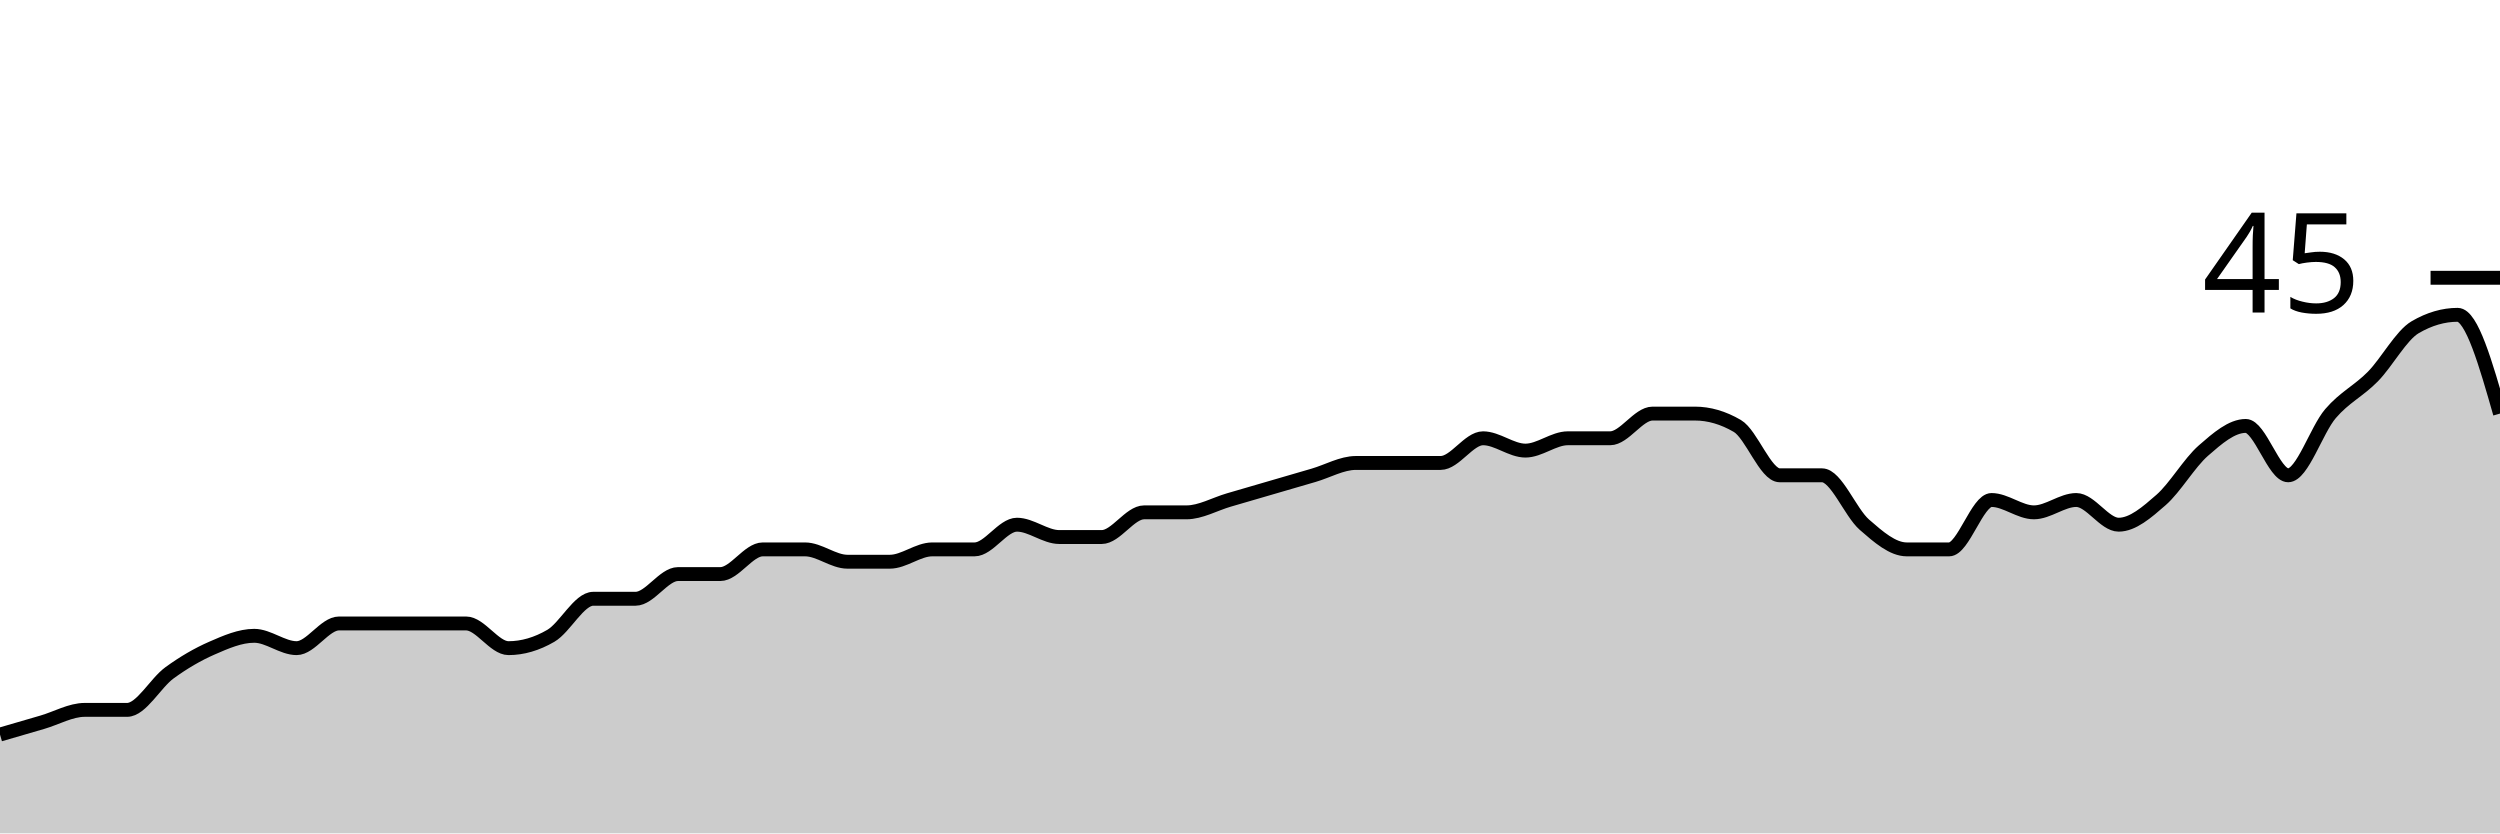
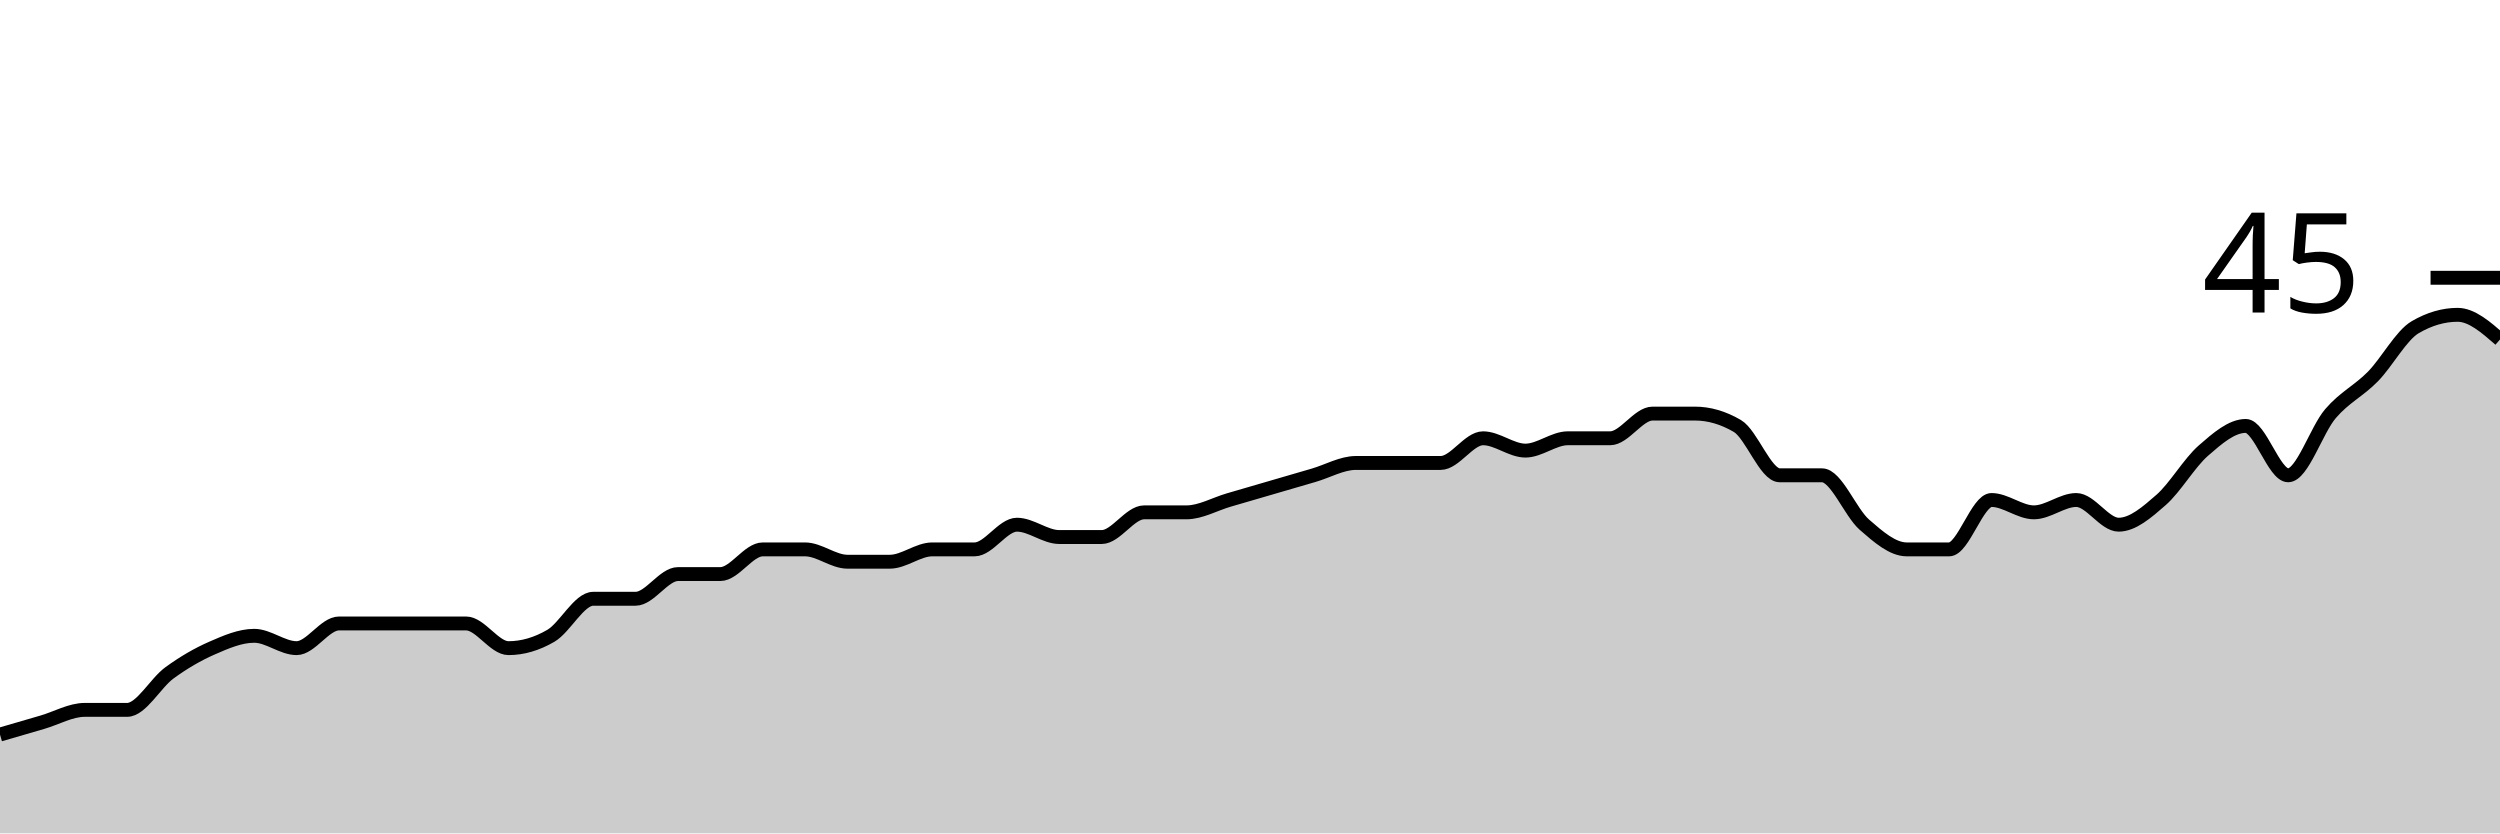
<svg xmlns="http://www.w3.org/2000/svg" viewBox="0 0 180 60">
  <g transform="translate(0,20)">
-     <path class="area" fill="rgba(0, 0, 0, 0.2)" d="M0,32.889C1.017,32.593,2.034,32.296,3.051,32C4.068,31.704,5.085,31.111,6.102,31.111C7.119,31.111,8.136,31.111,9.153,31.111C10.169,31.111,11.186,29.185,12.203,28.444C13.22,27.704,14.237,27.111,15.254,26.667C16.271,26.222,17.288,25.778,18.305,25.778C19.322,25.778,20.339,26.667,21.356,26.667C22.373,26.667,23.39,24.889,24.407,24.889C25.424,24.889,26.441,24.889,27.458,24.889C28.475,24.889,29.492,24.889,30.508,24.889C31.525,24.889,32.542,24.889,33.559,24.889C34.576,24.889,35.593,26.667,36.61,26.667C37.627,26.667,38.644,26.37,39.661,25.778C40.678,25.185,41.695,23.111,42.712,23.111C43.729,23.111,44.746,23.111,45.763,23.111C46.78,23.111,47.797,21.333,48.814,21.333C49.831,21.333,50.847,21.333,51.864,21.333C52.881,21.333,53.898,19.556,54.915,19.556C55.932,19.556,56.949,19.556,57.966,19.556C58.983,19.556,60,20.444,61.017,20.444C62.034,20.444,63.051,20.444,64.068,20.444C65.085,20.444,66.102,19.556,67.119,19.556C68.136,19.556,69.153,19.556,70.169,19.556C71.186,19.556,72.203,17.778,73.22,17.778C74.237,17.778,75.254,18.667,76.271,18.667C77.288,18.667,78.305,18.667,79.322,18.667C80.339,18.667,81.356,16.889,82.373,16.889C83.39,16.889,84.407,16.889,85.424,16.889C86.441,16.889,87.458,16.296,88.475,16C89.492,15.704,90.508,15.407,91.525,15.111C92.542,14.815,93.559,14.519,94.576,14.222C95.593,13.926,96.61,13.333,97.627,13.333C98.644,13.333,99.661,13.333,100.678,13.333C101.695,13.333,102.712,13.333,103.729,13.333C104.746,13.333,105.763,11.556,106.78,11.556C107.797,11.556,108.814,12.444,109.831,12.444C110.847,12.444,111.864,11.556,112.881,11.556C113.898,11.556,114.915,11.556,115.932,11.556C116.949,11.556,117.966,9.778,118.983,9.778C120,9.778,121.017,9.778,122.034,9.778C123.051,9.778,124.068,10.074,125.085,10.667C126.102,11.259,127.119,14.222,128.136,14.222C129.153,14.222,130.169,14.222,131.186,14.222C132.203,14.222,133.22,16.889,134.237,17.778C135.254,18.667,136.271,19.556,137.288,19.556C138.305,19.556,139.322,19.556,140.339,19.556C141.356,19.556,142.373,16,143.39,16C144.407,16,145.424,16.889,146.441,16.889C147.458,16.889,148.475,16,149.492,16C150.508,16,151.525,17.778,152.542,17.778C153.559,17.778,154.576,16.889,155.593,16C156.61,15.111,157.627,13.333,158.644,12.444C159.661,11.556,160.678,10.667,161.695,10.667C162.712,10.667,163.729,14.222,164.746,14.222C165.763,14.222,166.78,10.963,167.797,9.778C168.814,8.593,169.831,8.148,170.847,7.111C171.864,6.074,172.881,4.148,173.898,3.556C174.915,2.963,175.932,2.667,176.949,2.667C177.966,2.667,178.983,6.222,180,9.778L180,40C178.983,40,177.966,40,176.949,40C175.932,40,174.915,40,173.898,40C172.881,40,171.864,40,170.847,40C169.831,40,168.814,40,167.797,40C166.78,40,165.763,40,164.746,40C163.729,40,162.712,40,161.695,40C160.678,40,159.661,40,158.644,40C157.627,40,156.61,40,155.593,40C154.576,40,153.559,40,152.542,40C151.525,40,150.508,40,149.492,40C148.475,40,147.458,40,146.441,40C145.424,40,144.407,40,143.39,40C142.373,40,141.356,40,140.339,40C139.322,40,138.305,40,137.288,40C136.271,40,135.254,40,134.237,40C133.22,40,132.203,40,131.186,40C130.169,40,129.153,40,128.136,40C127.119,40,126.102,40,125.085,40C124.068,40,123.051,40,122.034,40C121.017,40,120,40,118.983,40C117.966,40,116.949,40,115.932,40C114.915,40,113.898,40,112.881,40C111.864,40,110.847,40,109.831,40C108.814,40,107.797,40,106.78,40C105.763,40,104.746,40,103.729,40C102.712,40,101.695,40,100.678,40C99.661,40,98.644,40,97.627,40C96.61,40,95.593,40,94.576,40C93.559,40,92.542,40,91.525,40C90.508,40,89.492,40,88.475,40C87.458,40,86.441,40,85.424,40C84.407,40,83.39,40,82.373,40C81.356,40,80.339,40,79.322,40C78.305,40,77.288,40,76.271,40C75.254,40,74.237,40,73.22,40C72.203,40,71.186,40,70.169,40C69.153,40,68.136,40,67.119,40C66.102,40,65.085,40,64.068,40C63.051,40,62.034,40,61.017,40C60,40,58.983,40,57.966,40C56.949,40,55.932,40,54.915,40C53.898,40,52.881,40,51.864,40C50.847,40,49.831,40,48.814,40C47.797,40,46.78,40,45.763,40C44.746,40,43.729,40,42.712,40C41.695,40,40.678,40,39.661,40C38.644,40,37.627,40,36.61,40C35.593,40,34.576,40,33.559,40C32.542,40,31.525,40,30.508,40C29.492,40,28.475,40,27.458,40C26.441,40,25.424,40,24.407,40C23.39,40,22.373,40,21.356,40C20.339,40,19.322,40,18.305,40C17.288,40,16.271,40,15.254,40C14.237,40,13.22,40,12.203,40C11.186,40,10.169,40,9.153,40C8.136,40,7.119,40,6.102,40C5.085,40,4.068,40,3.051,40C2.034,40,1.017,40,0,40Z" />
-     <path class="line" stroke="black" fill="none" d="M0,32.889C1.017,32.593,2.034,32.296,3.051,32C4.068,31.704,5.085,31.111,6.102,31.111C7.119,31.111,8.136,31.111,9.153,31.111C10.169,31.111,11.186,29.185,12.203,28.444C13.22,27.704,14.237,27.111,15.254,26.667C16.271,26.222,17.288,25.778,18.305,25.778C19.322,25.778,20.339,26.667,21.356,26.667C22.373,26.667,23.39,24.889,24.407,24.889C25.424,24.889,26.441,24.889,27.458,24.889C28.475,24.889,29.492,24.889,30.508,24.889C31.525,24.889,32.542,24.889,33.559,24.889C34.576,24.889,35.593,26.667,36.61,26.667C37.627,26.667,38.644,26.37,39.661,25.778C40.678,25.185,41.695,23.111,42.712,23.111C43.729,23.111,44.746,23.111,45.763,23.111C46.78,23.111,47.797,21.333,48.814,21.333C49.831,21.333,50.847,21.333,51.864,21.333C52.881,21.333,53.898,19.556,54.915,19.556C55.932,19.556,56.949,19.556,57.966,19.556C58.983,19.556,60,20.444,61.017,20.444C62.034,20.444,63.051,20.444,64.068,20.444C65.085,20.444,66.102,19.556,67.119,19.556C68.136,19.556,69.153,19.556,70.169,19.556C71.186,19.556,72.203,17.778,73.22,17.778C74.237,17.778,75.254,18.667,76.271,18.667C77.288,18.667,78.305,18.667,79.322,18.667C80.339,18.667,81.356,16.889,82.373,16.889C83.39,16.889,84.407,16.889,85.424,16.889C86.441,16.889,87.458,16.296,88.475,16C89.492,15.704,90.508,15.407,91.525,15.111C92.542,14.815,93.559,14.519,94.576,14.222C95.593,13.926,96.61,13.333,97.627,13.333C98.644,13.333,99.661,13.333,100.678,13.333C101.695,13.333,102.712,13.333,103.729,13.333C104.746,13.333,105.763,11.556,106.78,11.556C107.797,11.556,108.814,12.444,109.831,12.444C110.847,12.444,111.864,11.556,112.881,11.556C113.898,11.556,114.915,11.556,115.932,11.556C116.949,11.556,117.966,9.778,118.983,9.778C120,9.778,121.017,9.778,122.034,9.778C123.051,9.778,124.068,10.074,125.085,10.667C126.102,11.259,127.119,14.222,128.136,14.222C129.153,14.222,130.169,14.222,131.186,14.222C132.203,14.222,133.22,16.889,134.237,17.778C135.254,18.667,136.271,19.556,137.288,19.556C138.305,19.556,139.322,19.556,140.339,19.556C141.356,19.556,142.373,16,143.39,16C144.407,16,145.424,16.889,146.441,16.889C147.458,16.889,148.475,16,149.492,16C150.508,16,151.525,17.778,152.542,17.778C153.559,17.778,154.576,16.889,155.593,16C156.61,15.111,157.627,13.333,158.644,12.444C159.661,11.556,160.678,10.667,161.695,10.667C162.712,10.667,163.729,14.222,164.746,14.222C165.763,14.222,166.78,10.963,167.797,9.778C168.814,8.593,169.831,8.148,170.847,7.111C171.864,6.074,172.881,4.148,173.898,3.556C174.915,2.963,175.932,2.667,176.949,2.667C177.966,2.667,178.983,6.222,180,9.778" />
+     <path class="area" fill="rgba(0, 0, 0, 0.2)" d="M0,32.889C1.017,32.593,2.034,32.296,3.051,32C4.068,31.704,5.085,31.111,6.102,31.111C7.119,31.111,8.136,31.111,9.153,31.111C10.169,31.111,11.186,29.185,12.203,28.444C13.22,27.704,14.237,27.111,15.254,26.667C16.271,26.222,17.288,25.778,18.305,25.778C19.322,25.778,20.339,26.667,21.356,26.667C22.373,26.667,23.39,24.889,24.407,24.889C25.424,24.889,26.441,24.889,27.458,24.889C28.475,24.889,29.492,24.889,30.508,24.889C31.525,24.889,32.542,24.889,33.559,24.889C34.576,24.889,35.593,26.667,36.61,26.667C37.627,26.667,38.644,26.37,39.661,25.778C40.678,25.185,41.695,23.111,42.712,23.111C43.729,23.111,44.746,23.111,45.763,23.111C46.78,23.111,47.797,21.333,48.814,21.333C49.831,21.333,50.847,21.333,51.864,21.333C52.881,21.333,53.898,19.556,54.915,19.556C55.932,19.556,56.949,19.556,57.966,19.556C58.983,19.556,60,20.444,61.017,20.444C62.034,20.444,63.051,20.444,64.068,20.444C65.085,20.444,66.102,19.556,67.119,19.556C68.136,19.556,69.153,19.556,70.169,19.556C71.186,19.556,72.203,17.778,73.22,17.778C74.237,17.778,75.254,18.667,76.271,18.667C77.288,18.667,78.305,18.667,79.322,18.667C80.339,18.667,81.356,16.889,82.373,16.889C83.39,16.889,84.407,16.889,85.424,16.889C86.441,16.889,87.458,16.296,88.475,16C89.492,15.704,90.508,15.407,91.525,15.111C92.542,14.815,93.559,14.519,94.576,14.222C95.593,13.926,96.61,13.333,97.627,13.333C98.644,13.333,99.661,13.333,100.678,13.333C101.695,13.333,102.712,13.333,103.729,13.333C104.746,13.333,105.763,11.556,106.78,11.556C107.797,11.556,108.814,12.444,109.831,12.444C110.847,12.444,111.864,11.556,112.881,11.556C113.898,11.556,114.915,11.556,115.932,11.556C116.949,11.556,117.966,9.778,118.983,9.778C120,9.778,121.017,9.778,122.034,9.778C123.051,9.778,124.068,10.074,125.085,10.667C126.102,11.259,127.119,14.222,128.136,14.222C129.153,14.222,130.169,14.222,131.186,14.222C132.203,14.222,133.22,16.889,134.237,17.778C135.254,18.667,136.271,19.556,137.288,19.556C138.305,19.556,139.322,19.556,140.339,19.556C141.356,19.556,142.373,16,143.39,16C144.407,16,145.424,16.889,146.441,16.889C147.458,16.889,148.475,16,149.492,16C150.508,16,151.525,17.778,152.542,17.778C153.559,17.778,154.576,16.889,155.593,16C156.61,15.111,157.627,13.333,158.644,12.444C159.661,11.556,160.678,10.667,161.695,10.667C162.712,10.667,163.729,14.222,164.746,14.222C165.763,14.222,166.78,10.963,167.797,9.778C168.814,8.593,169.831,8.148,170.847,7.111C171.864,6.074,172.881,4.148,173.898,3.556C174.915,2.963,175.932,2.667,176.949,2.667C177.966,2.667,178.983,3.556,180,4.444L180,40C178.983,40,177.966,40,176.949,40C175.932,40,174.915,40,173.898,40C172.881,40,171.864,40,170.847,40C169.831,40,168.814,40,167.797,40C166.78,40,165.763,40,164.746,40C163.729,40,162.712,40,161.695,40C160.678,40,159.661,40,158.644,40C157.627,40,156.61,40,155.593,40C154.576,40,153.559,40,152.542,40C151.525,40,150.508,40,149.492,40C148.475,40,147.458,40,146.441,40C145.424,40,144.407,40,143.39,40C142.373,40,141.356,40,140.339,40C139.322,40,138.305,40,137.288,40C136.271,40,135.254,40,134.237,40C133.22,40,132.203,40,131.186,40C130.169,40,129.153,40,128.136,40C127.119,40,126.102,40,125.085,40C124.068,40,123.051,40,122.034,40C121.017,40,120,40,118.983,40C117.966,40,116.949,40,115.932,40C114.915,40,113.898,40,112.881,40C111.864,40,110.847,40,109.831,40C108.814,40,107.797,40,106.78,40C105.763,40,104.746,40,103.729,40C102.712,40,101.695,40,100.678,40C99.661,40,98.644,40,97.627,40C96.61,40,95.593,40,94.576,40C93.559,40,92.542,40,91.525,40C90.508,40,89.492,40,88.475,40C87.458,40,86.441,40,85.424,40C84.407,40,83.39,40,82.373,40C81.356,40,80.339,40,79.322,40C78.305,40,77.288,40,76.271,40C75.254,40,74.237,40,73.22,40C72.203,40,71.186,40,70.169,40C69.153,40,68.136,40,67.119,40C66.102,40,65.085,40,64.068,40C63.051,40,62.034,40,61.017,40C60,40,58.983,40,57.966,40C56.949,40,55.932,40,54.915,40C53.898,40,52.881,40,51.864,40C50.847,40,49.831,40,48.814,40C47.797,40,46.78,40,45.763,40C44.746,40,43.729,40,42.712,40C41.695,40,40.678,40,39.661,40C38.644,40,37.627,40,36.61,40C35.593,40,34.576,40,33.559,40C32.542,40,31.525,40,30.508,40C29.492,40,28.475,40,27.458,40C26.441,40,25.424,40,24.407,40C23.39,40,22.373,40,21.356,40C20.339,40,19.322,40,18.305,40C17.288,40,16.271,40,15.254,40C14.237,40,13.22,40,12.203,40C11.186,40,10.169,40,9.153,40C8.136,40,7.119,40,6.102,40C5.085,40,4.068,40,3.051,40C2.034,40,1.017,40,0,40Z" />
+     <path class="line" stroke="black" fill="none" d="M0,32.889C1.017,32.593,2.034,32.296,3.051,32C4.068,31.704,5.085,31.111,6.102,31.111C7.119,31.111,8.136,31.111,9.153,31.111C10.169,31.111,11.186,29.185,12.203,28.444C13.22,27.704,14.237,27.111,15.254,26.667C16.271,26.222,17.288,25.778,18.305,25.778C19.322,25.778,20.339,26.667,21.356,26.667C22.373,26.667,23.39,24.889,24.407,24.889C25.424,24.889,26.441,24.889,27.458,24.889C28.475,24.889,29.492,24.889,30.508,24.889C31.525,24.889,32.542,24.889,33.559,24.889C34.576,24.889,35.593,26.667,36.61,26.667C37.627,26.667,38.644,26.37,39.661,25.778C40.678,25.185,41.695,23.111,42.712,23.111C43.729,23.111,44.746,23.111,45.763,23.111C46.78,23.111,47.797,21.333,48.814,21.333C49.831,21.333,50.847,21.333,51.864,21.333C52.881,21.333,53.898,19.556,54.915,19.556C55.932,19.556,56.949,19.556,57.966,19.556C58.983,19.556,60,20.444,61.017,20.444C62.034,20.444,63.051,20.444,64.068,20.444C65.085,20.444,66.102,19.556,67.119,19.556C68.136,19.556,69.153,19.556,70.169,19.556C71.186,19.556,72.203,17.778,73.22,17.778C74.237,17.778,75.254,18.667,76.271,18.667C77.288,18.667,78.305,18.667,79.322,18.667C80.339,18.667,81.356,16.889,82.373,16.889C83.39,16.889,84.407,16.889,85.424,16.889C86.441,16.889,87.458,16.296,88.475,16C89.492,15.704,90.508,15.407,91.525,15.111C92.542,14.815,93.559,14.519,94.576,14.222C95.593,13.926,96.61,13.333,97.627,13.333C98.644,13.333,99.661,13.333,100.678,13.333C101.695,13.333,102.712,13.333,103.729,13.333C104.746,13.333,105.763,11.556,106.78,11.556C107.797,11.556,108.814,12.444,109.831,12.444C110.847,12.444,111.864,11.556,112.881,11.556C113.898,11.556,114.915,11.556,115.932,11.556C116.949,11.556,117.966,9.778,118.983,9.778C120,9.778,121.017,9.778,122.034,9.778C123.051,9.778,124.068,10.074,125.085,10.667C126.102,11.259,127.119,14.222,128.136,14.222C129.153,14.222,130.169,14.222,131.186,14.222C132.203,14.222,133.22,16.889,134.237,17.778C135.254,18.667,136.271,19.556,137.288,19.556C138.305,19.556,139.322,19.556,140.339,19.556C141.356,19.556,142.373,16,143.39,16C144.407,16,145.424,16.889,146.441,16.889C147.458,16.889,148.475,16,149.492,16C150.508,16,151.525,17.778,152.542,17.778C153.559,17.778,154.576,16.889,155.593,16C156.61,15.111,157.627,13.333,158.644,12.444C159.661,11.556,160.678,10.667,161.695,10.667C162.712,10.667,163.729,14.222,164.746,14.222C165.763,14.222,166.78,10.963,167.797,9.778C168.814,8.593,169.831,8.148,170.847,7.111C171.864,6.074,172.881,4.148,173.898,3.556C174.915,2.963,175.932,2.667,176.949,2.667C177.966,2.667,178.983,3.556,180,4.444" />
    <path class="axis-ceiling" stroke-width="1" stroke="black" fill="none" d="M175,0L180,0" />
    <text class="axis-ceiling-label" font-family="sans-serif" text-anchor="end" font-size="10px" x="170" y="2.5">45</text>
  </g>
</svg>
